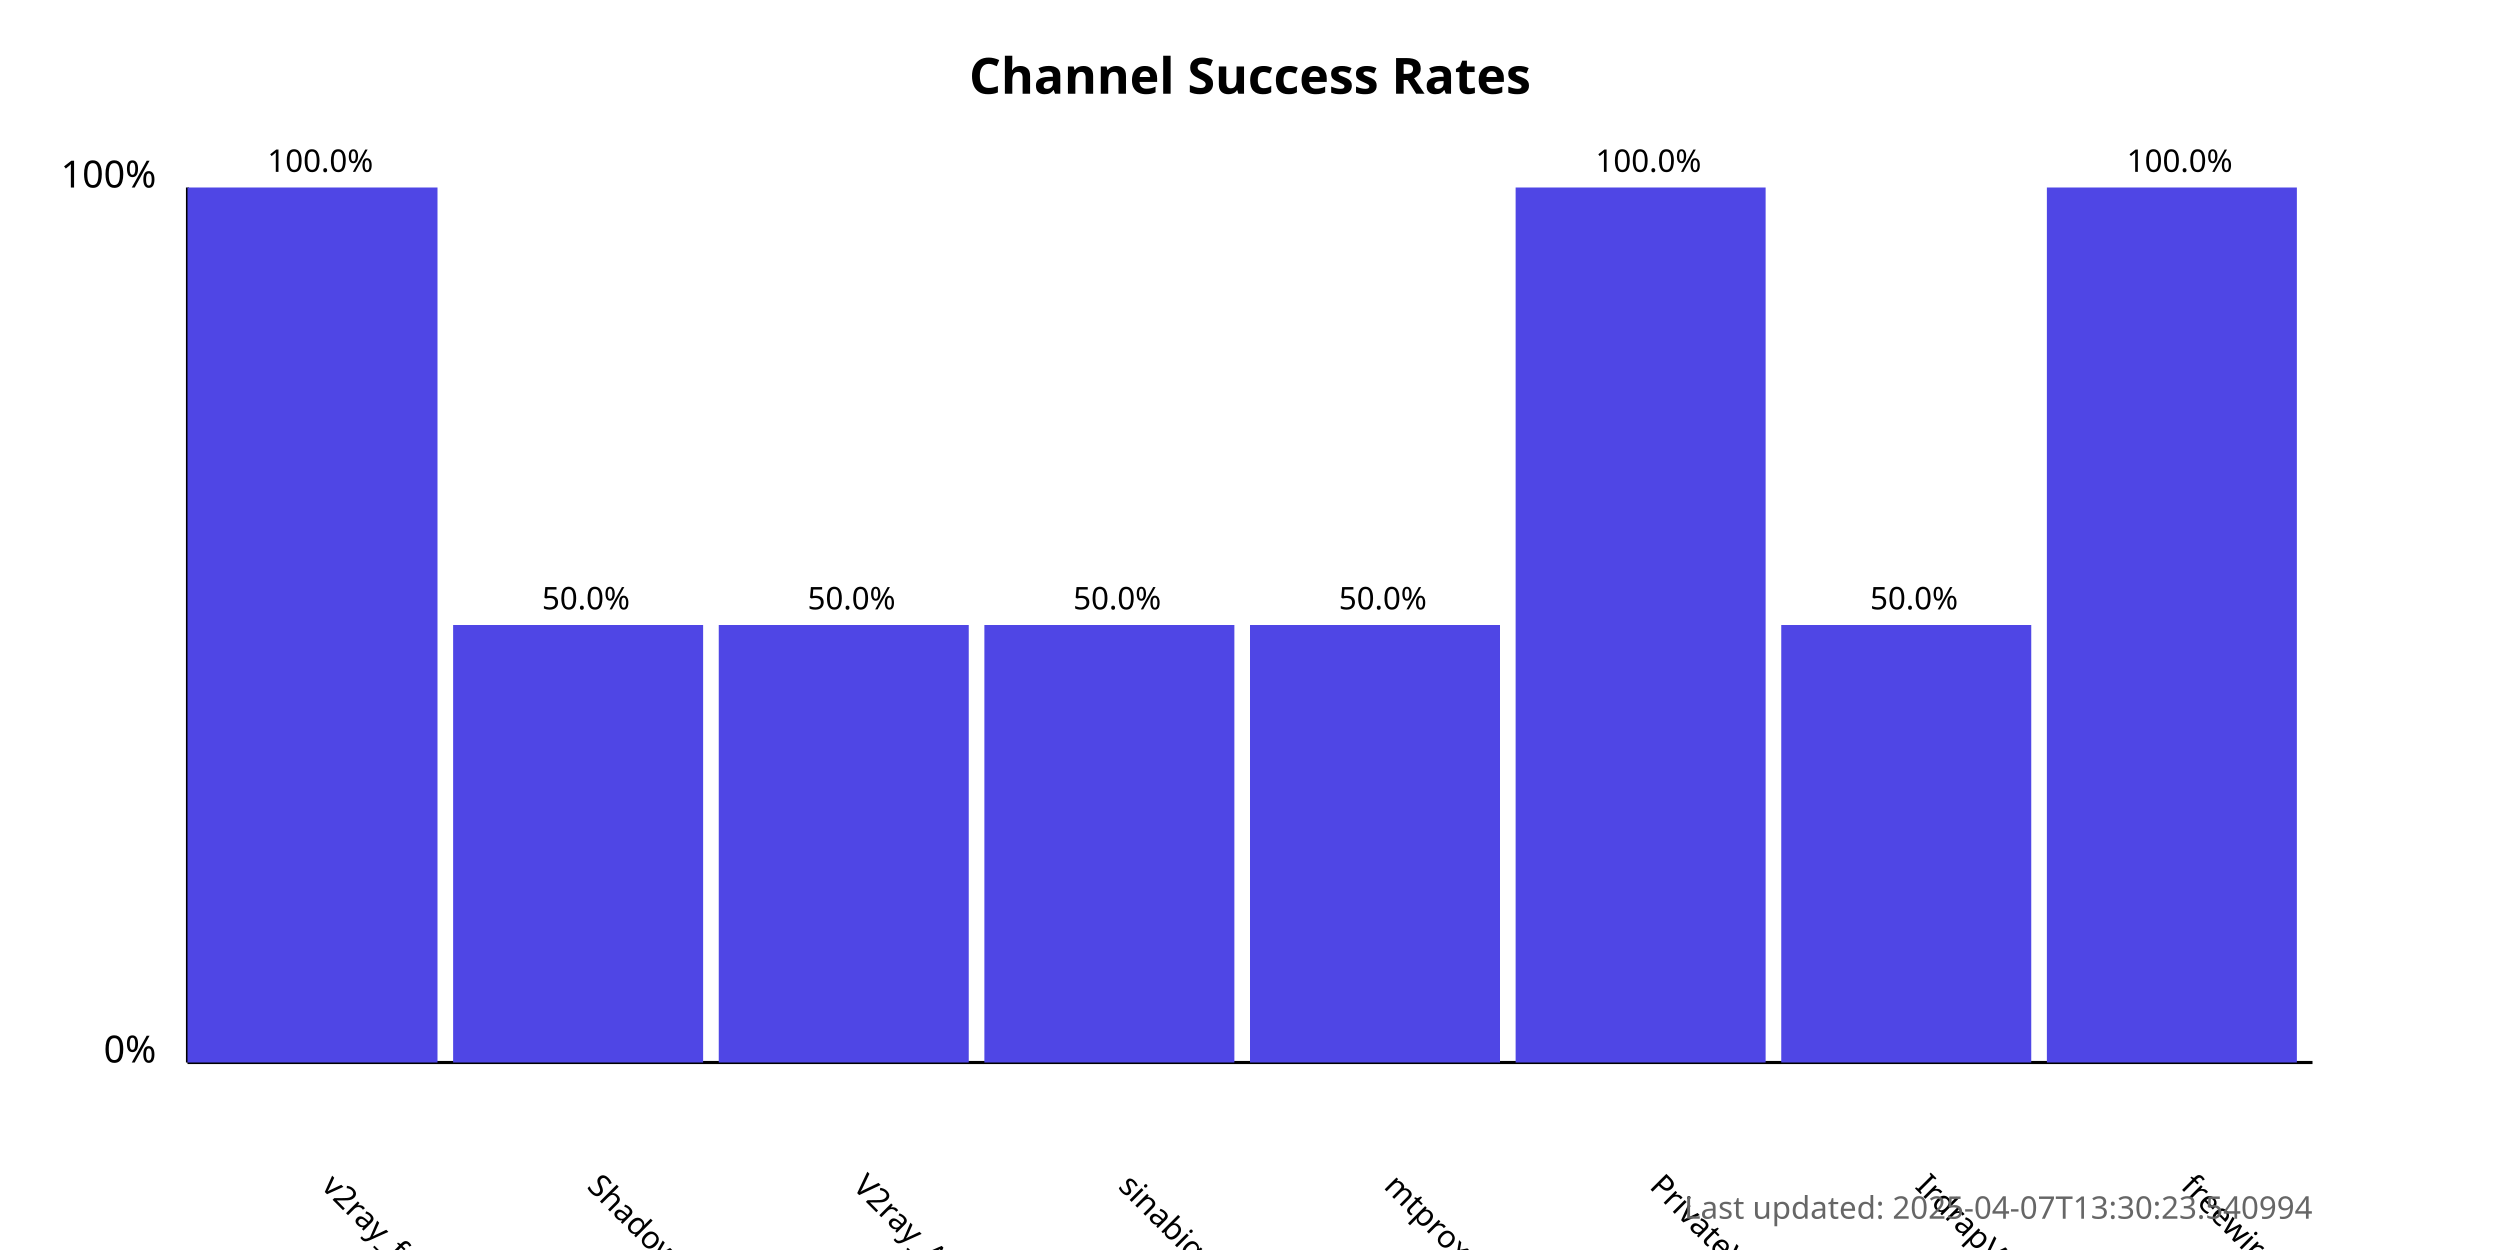
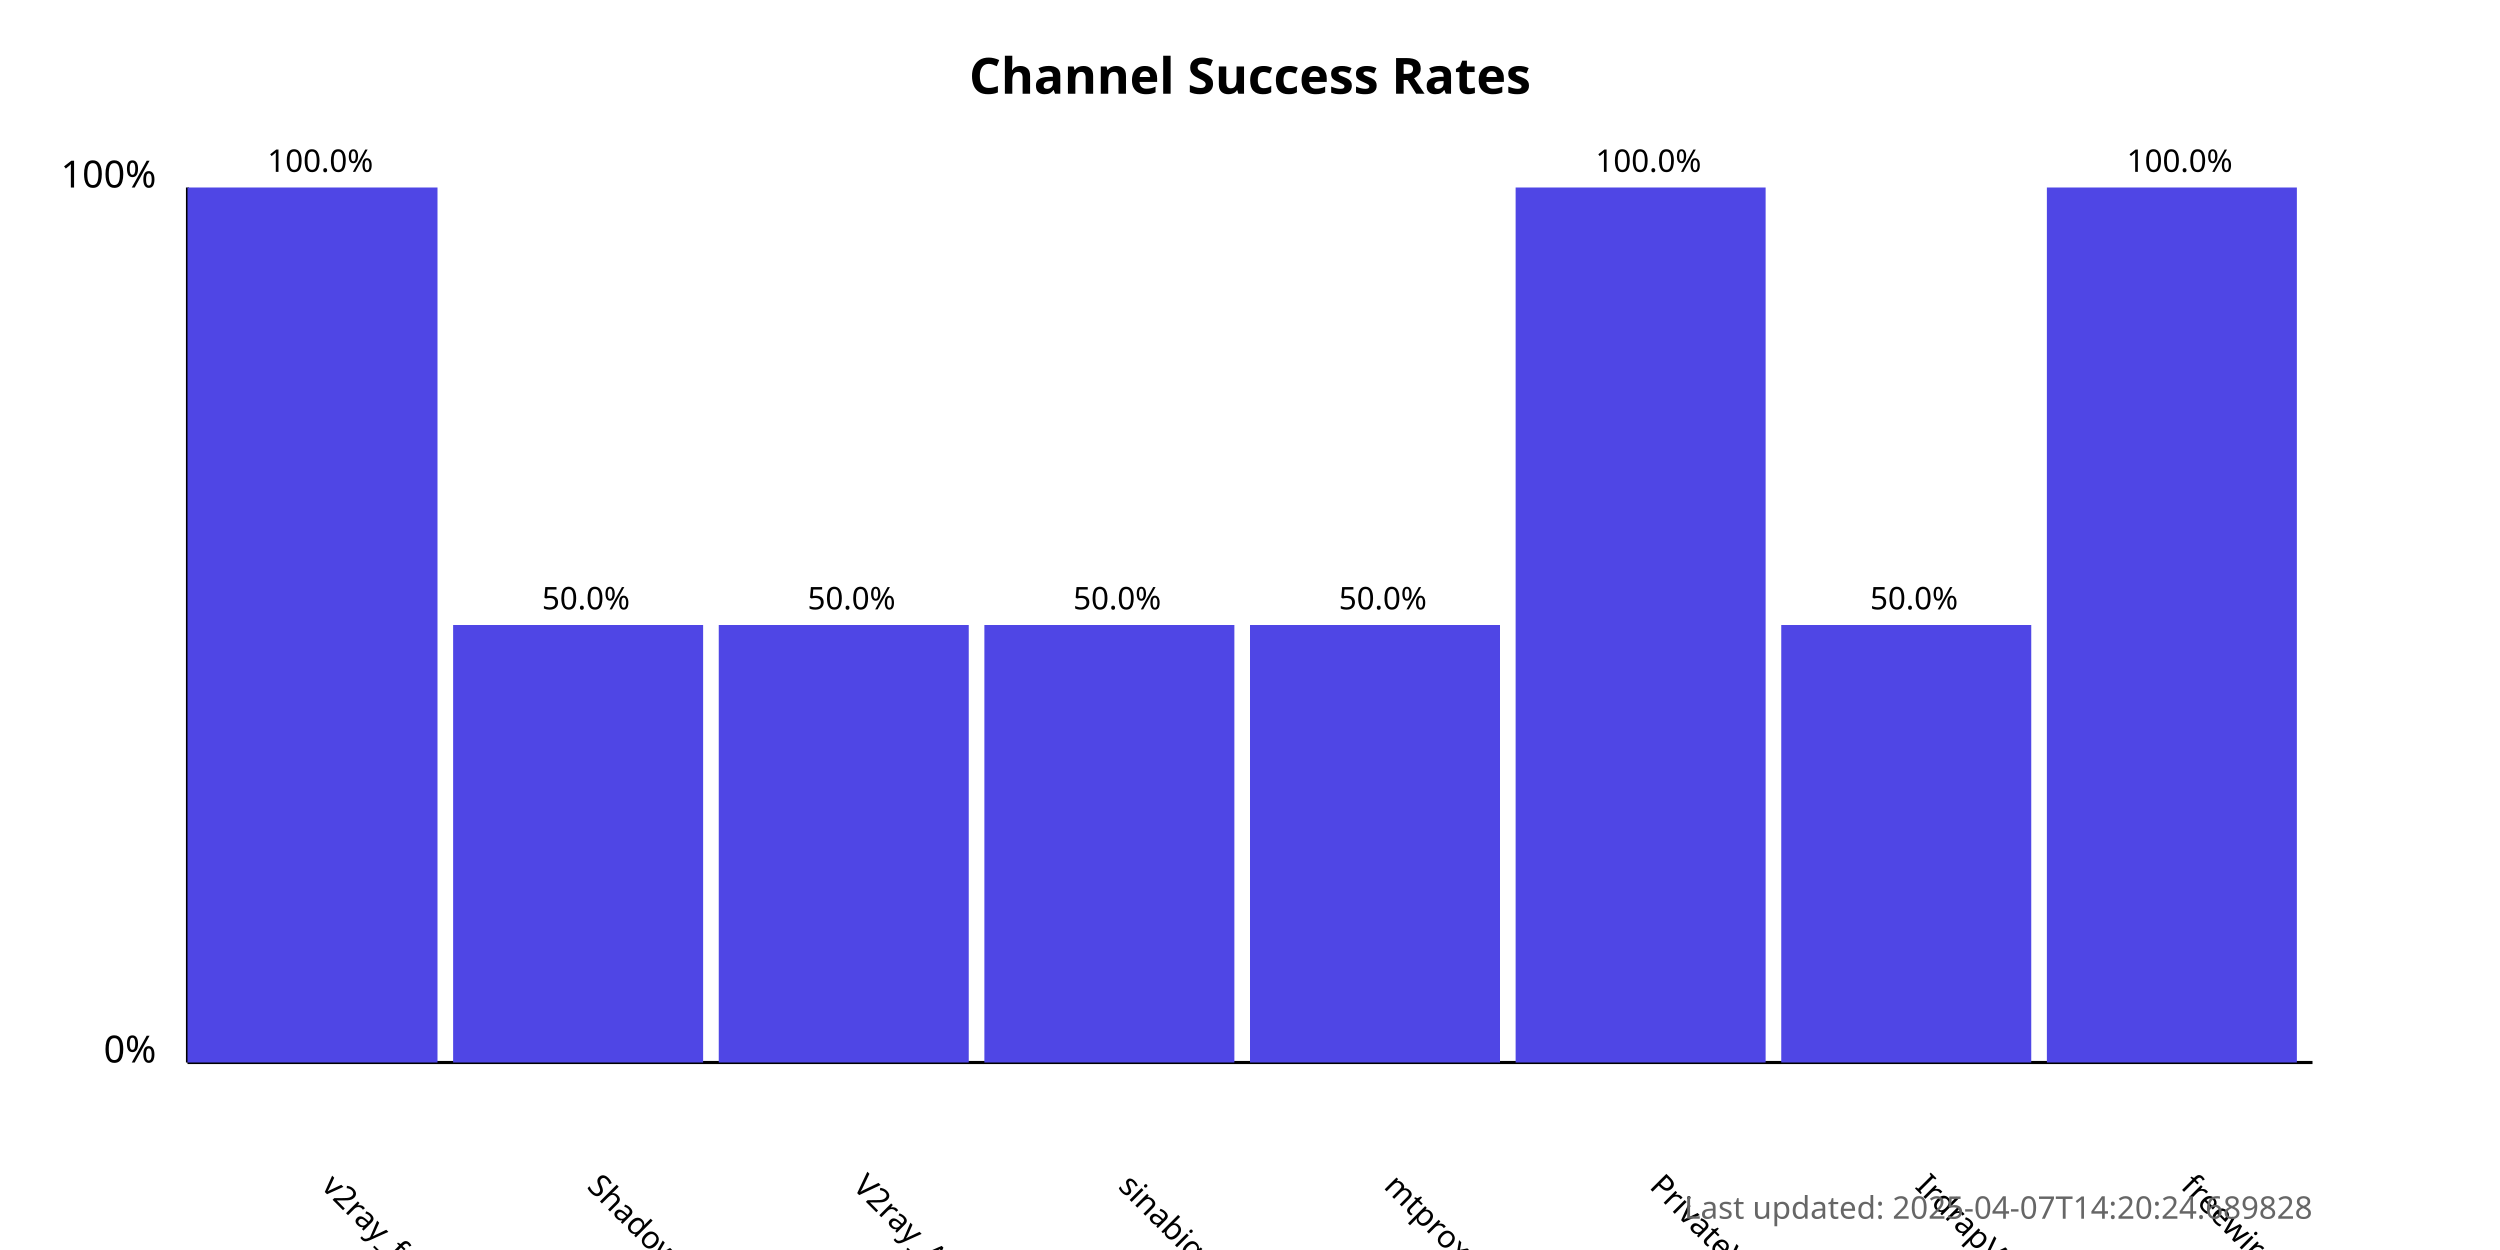
<svg xmlns="http://www.w3.org/2000/svg" width="800" height="400">
  <style>
            .chart-title { font: bold 16px sans-serif; }
            .axis-label { font: 12px sans-serif; }
            .tick-label { font: 10px sans-serif; }
            .bar { fill: #4f46e5; }
            .bar:hover { fill: #6366f1; }
            .timestamp { font: 10px sans-serif; fill: #666; }
        </style>
  <text x="400.0" y="30" text-anchor="middle" class="chart-title">
            Channel Success Rates
        </text>
  <line x1="60" y1="340" x2="60" y2="60" stroke="black" stroke-width="1" />
  <line x1="60" y1="340" x2="740" y2="340" stroke="black" stroke-width="1" />
  <text x="50" y="340" text-anchor="end" class="axis-label">0%</text>
  <text x="50" y="60" text-anchor="end" class="axis-label">100%</text>
  <g>
    <rect x="60" y="60.0" width="80.0" height="280.0" class="bar" />
    <text x="102.5" y="380" transform="rotate(45, 102.5, 380)" text-anchor="start" class="tick-label">
                v2ray_free_conf
            </text>
    <text x="102.5" y="55.0" text-anchor="middle" class="tick-label">
                100.0%
            </text>
  </g>
  <g>
    <rect x="145.0" y="200.0" width="80.0" height="140.0" class="bar" />
    <text x="187.5" y="380" transform="rotate(45, 187.5, 380)" text-anchor="start" class="tick-label">
                ShadowProxy66
            </text>
    <text x="187.5" y="195.0" text-anchor="middle" class="tick-label">
                50.0%
            </text>
  </g>
  <g>
    <rect x="230.0" y="200.0" width="80.0" height="140.0" class="bar" />
    <text x="272.5" y="380" transform="rotate(45, 272.5, 380)" text-anchor="start" class="tick-label">
                V2ray_Alpha
            </text>
    <text x="272.5" y="195.0" text-anchor="middle" class="tick-label">
                50.0%
            </text>
  </g>
  <g>
    <rect x="315.0" y="200.0" width="80.0" height="140.0" class="bar" />
    <text x="357.5" y="380" transform="rotate(45, 357.5, 380)" text-anchor="start" class="tick-label">
                sinabigo
            </text>
    <text x="357.5" y="195.0" text-anchor="middle" class="tick-label">
                50.0%
            </text>
  </g>
  <g>
    <rect x="400.0" y="200.0" width="80.0" height="140.0" class="bar" />
    <text x="442.5" y="380" transform="rotate(45, 442.5, 380)" text-anchor="start" class="tick-label">
                mtproxy_lists
            </text>
    <text x="442.5" y="195.0" text-anchor="middle" class="tick-label">
                50.0%
            </text>
  </g>
  <g>
    <rect x="485.0" y="60.0" width="80.0" height="280.0" class="bar" />
    <text x="527.5" y="380" transform="rotate(45, 527.5, 380)" text-anchor="start" class="tick-label">
                PrivateVPNs
            </text>
    <text x="527.5" y="55.0" text-anchor="middle" class="tick-label">
                100.0%
            </text>
  </g>
  <g>
    <rect x="570.0" y="200.0" width="80.0" height="140.0" class="bar" />
    <text x="612.5" y="380" transform="rotate(45, 612.5, 380)" text-anchor="start" class="tick-label">
                IrdrapVPNnews
            </text>
    <text x="612.5" y="195.0" text-anchor="middle" class="tick-label">
                50.0%
            </text>
  </g>
  <g>
    <rect x="655.0" y="60.0" width="80.0" height="280.0" class="bar" />
    <text x="697.5" y="380" transform="rotate(45, 697.5, 380)" text-anchor="start" class="tick-label">
                freewireguard
            </text>
    <text x="697.5" y="55.0" text-anchor="middle" class="tick-label">
                100.0%
            </text>
  </g>
  <text x="740" y="390" text-anchor="end" class="timestamp">
-             Last updated: 2025-04-07T13:30:23.540994
+             Last updated: 2025-04-07T14:20:24.689828
        </text>
</svg>
